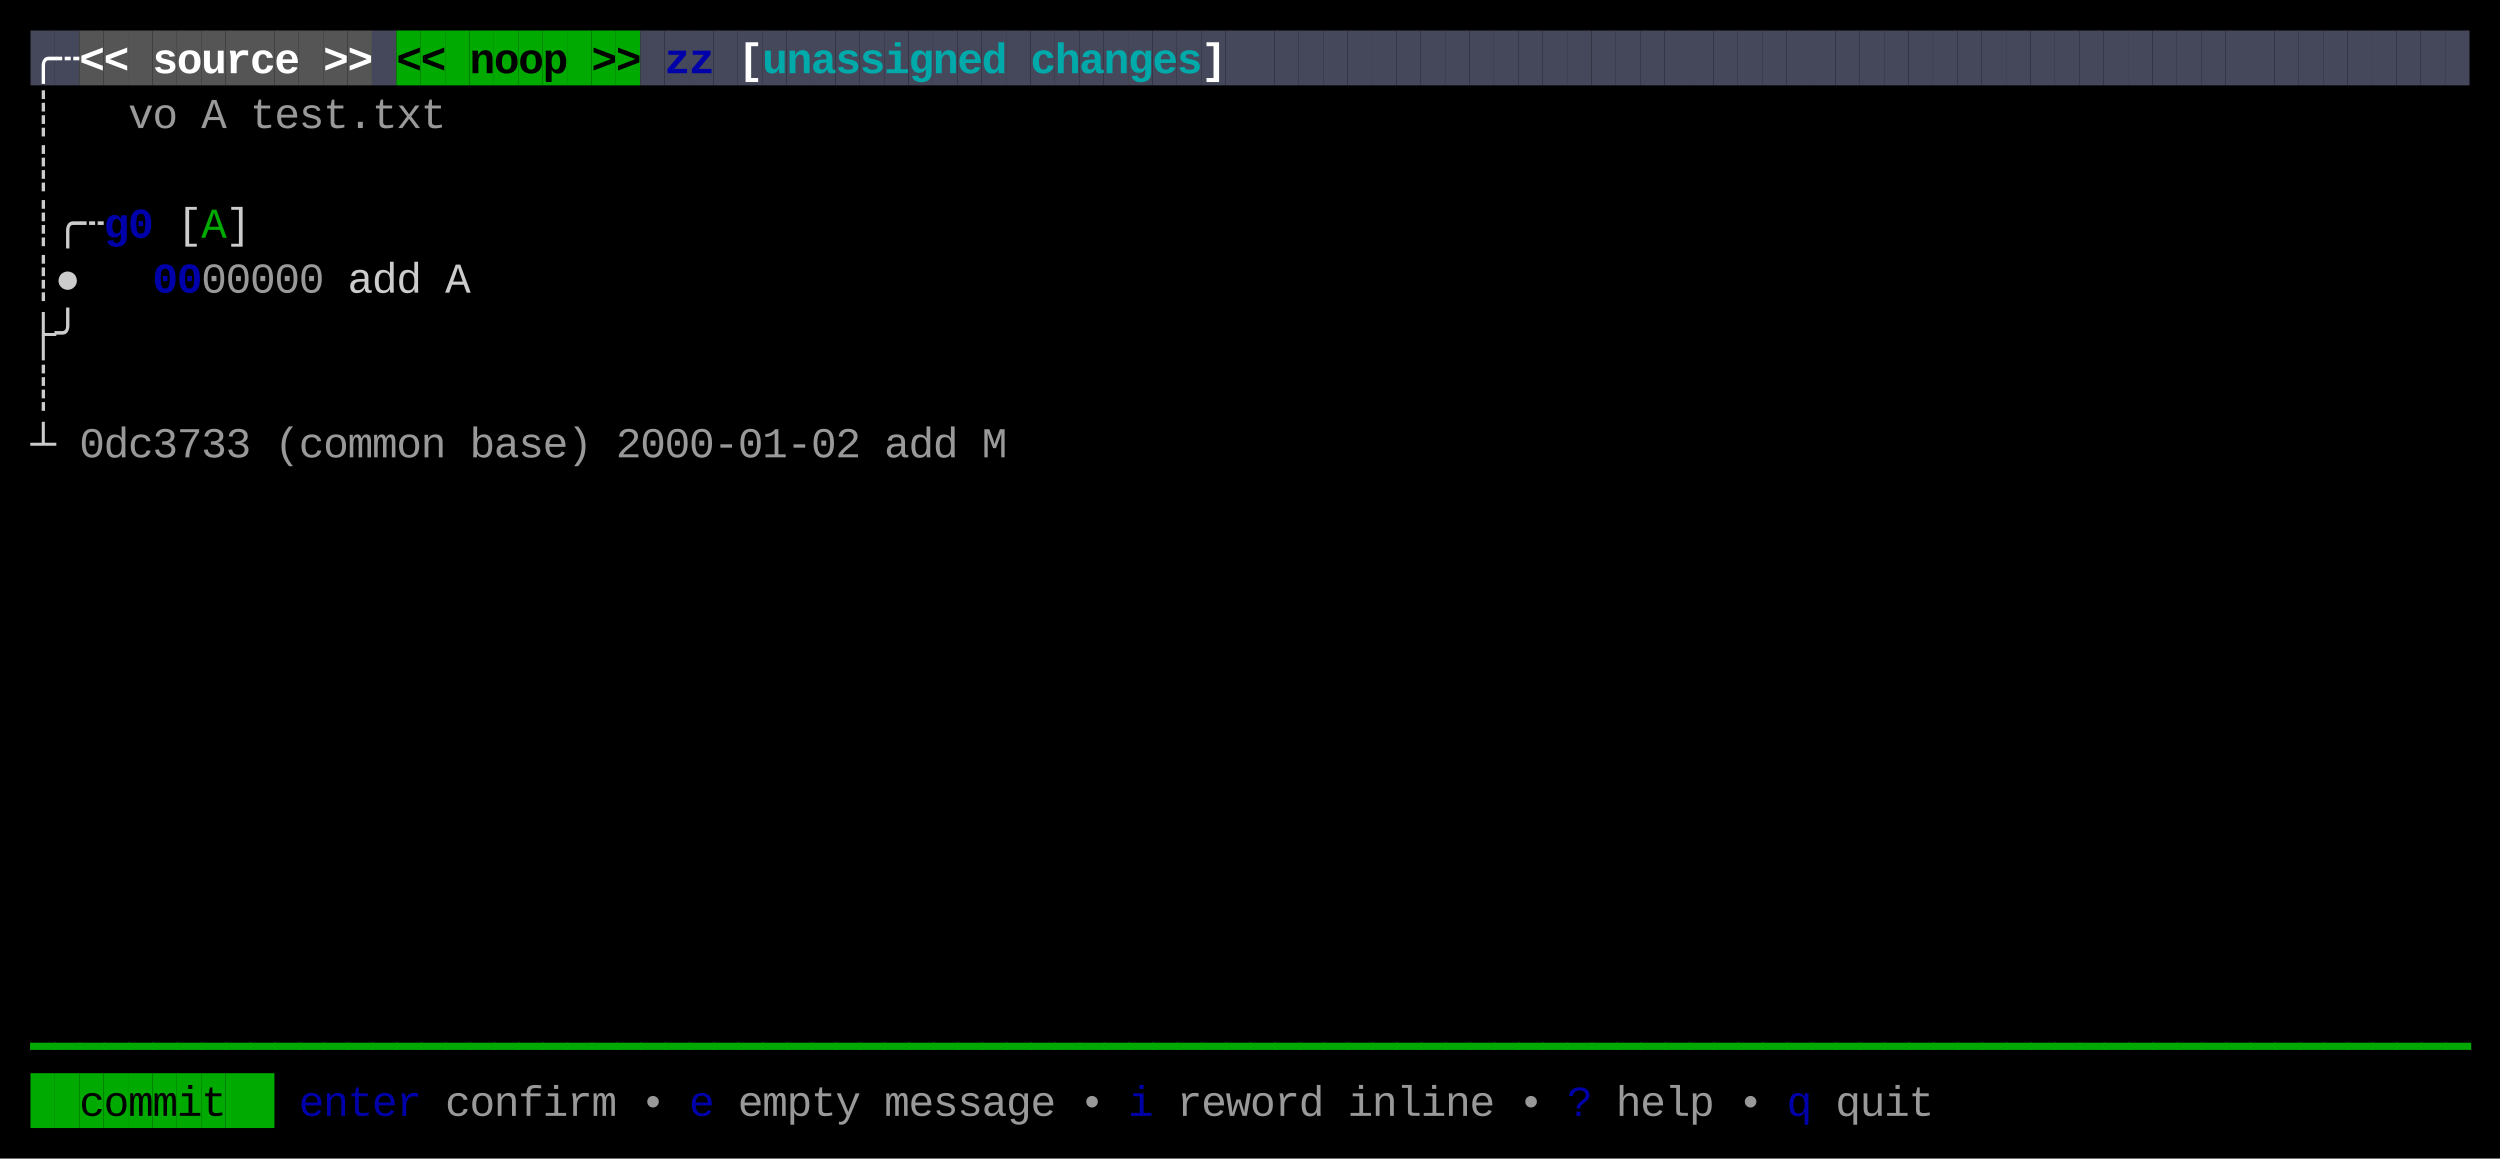
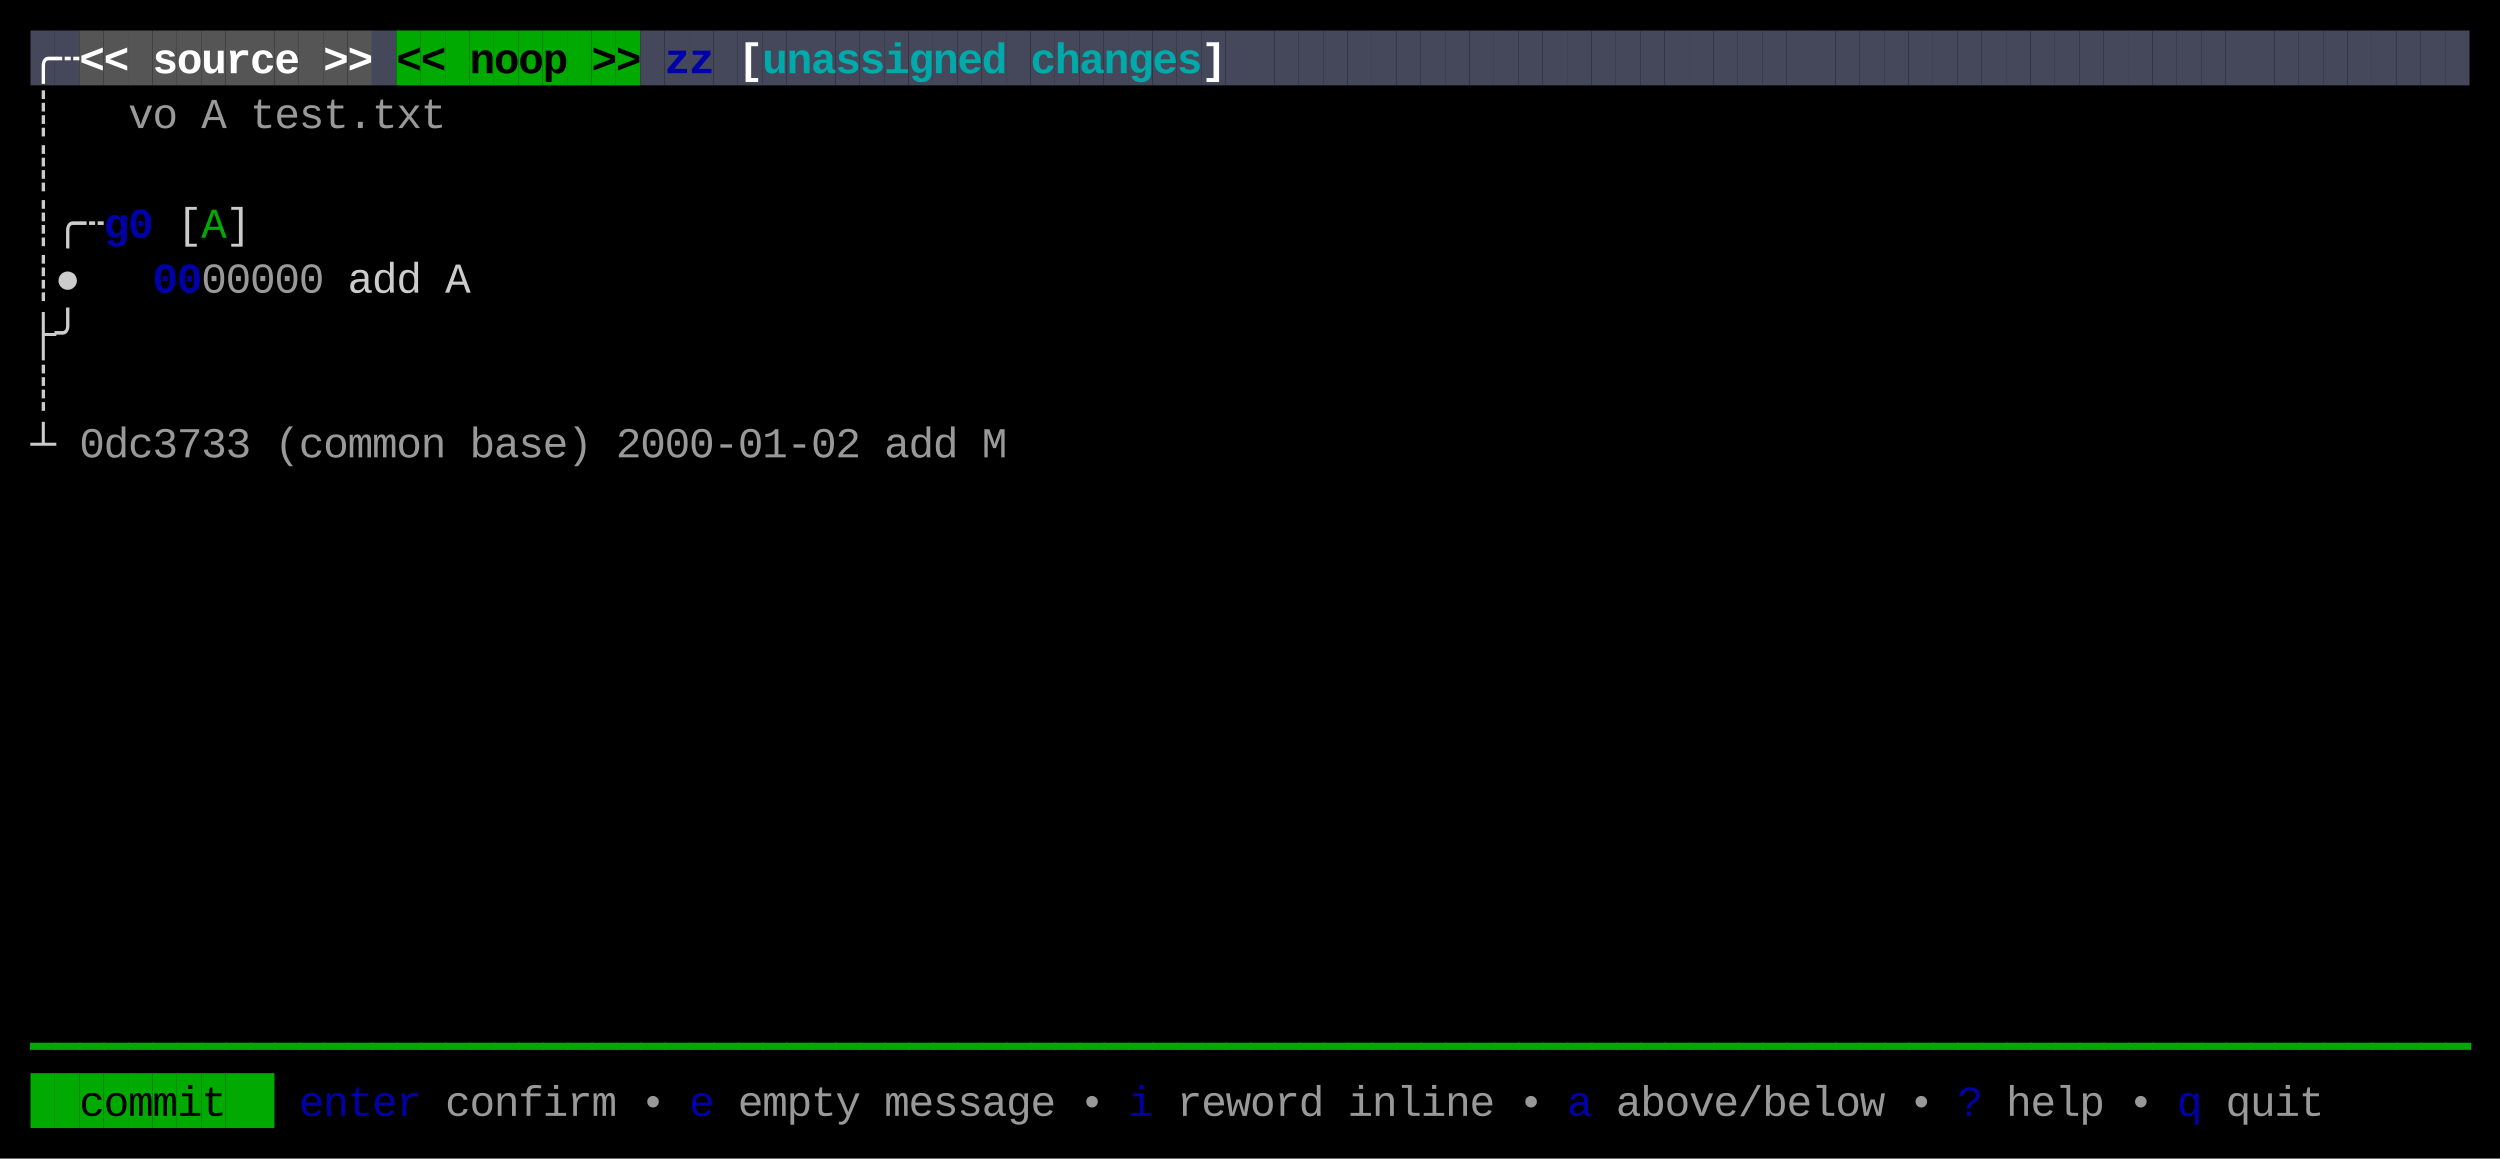
<svg xmlns="http://www.w3.org/2000/svg" width="820" height="380" viewBox="0 0 820 380">
  <rect x="0" y="0" width="820" height="380" fill="#000000" />
  <rect x="10" y="10" width="8" height="18" fill="#45475A" />
  <rect x="18" y="10" width="8" height="18" fill="#45475A" />
  <rect x="26" y="10" width="8" height="18" fill="#555555" />
  <rect x="34" y="10" width="8" height="18" fill="#555555" />
  <rect x="42" y="10" width="8" height="18" fill="#555555" />
  <rect x="50" y="10" width="8" height="18" fill="#555555" />
  <rect x="58" y="10" width="8" height="18" fill="#555555" />
  <rect x="66" y="10" width="8" height="18" fill="#555555" />
  <rect x="74" y="10" width="8" height="18" fill="#555555" />
  <rect x="82" y="10" width="8" height="18" fill="#555555" />
  <rect x="90" y="10" width="8" height="18" fill="#555555" />
  <rect x="98" y="10" width="8" height="18" fill="#555555" />
  <rect x="106" y="10" width="8" height="18" fill="#555555" />
  <rect x="114" y="10" width="8" height="18" fill="#555555" />
  <rect x="122" y="10" width="8" height="18" fill="#45475A" />
  <rect x="130" y="10" width="8" height="18" fill="#00AA00" />
  <rect x="138" y="10" width="8" height="18" fill="#00AA00" />
  <rect x="146" y="10" width="8" height="18" fill="#00AA00" />
  <rect x="154" y="10" width="8" height="18" fill="#00AA00" />
  <rect x="162" y="10" width="8" height="18" fill="#00AA00" />
  <rect x="170" y="10" width="8" height="18" fill="#00AA00" />
  <rect x="178" y="10" width="8" height="18" fill="#00AA00" />
  <rect x="186" y="10" width="8" height="18" fill="#00AA00" />
  <rect x="194" y="10" width="8" height="18" fill="#00AA00" />
  <rect x="202" y="10" width="8" height="18" fill="#00AA00" />
  <rect x="210" y="10" width="8" height="18" fill="#45475A" />
  <rect x="218" y="10" width="8" height="18" fill="#45475A" />
  <rect x="226" y="10" width="8" height="18" fill="#45475A" />
  <rect x="234" y="10" width="8" height="18" fill="#45475A" />
  <rect x="242" y="10" width="8" height="18" fill="#45475A" />
  <rect x="250" y="10" width="8" height="18" fill="#45475A" />
  <rect x="258" y="10" width="8" height="18" fill="#45475A" />
  <rect x="266" y="10" width="8" height="18" fill="#45475A" />
  <rect x="274" y="10" width="8" height="18" fill="#45475A" />
  <rect x="282" y="10" width="8" height="18" fill="#45475A" />
  <rect x="290" y="10" width="8" height="18" fill="#45475A" />
  <rect x="298" y="10" width="8" height="18" fill="#45475A" />
  <rect x="306" y="10" width="8" height="18" fill="#45475A" />
  <rect x="314" y="10" width="8" height="18" fill="#45475A" />
  <rect x="322" y="10" width="8" height="18" fill="#45475A" />
  <rect x="330" y="10" width="8" height="18" fill="#45475A" />
  <rect x="338" y="10" width="8" height="18" fill="#45475A" />
  <rect x="346" y="10" width="8" height="18" fill="#45475A" />
  <rect x="354" y="10" width="8" height="18" fill="#45475A" />
  <rect x="362" y="10" width="8" height="18" fill="#45475A" />
  <rect x="370" y="10" width="8" height="18" fill="#45475A" />
  <rect x="378" y="10" width="8" height="18" fill="#45475A" />
  <rect x="386" y="10" width="8" height="18" fill="#45475A" />
  <rect x="394" y="10" width="8" height="18" fill="#45475A" />
  <rect x="402" y="10" width="8" height="18" fill="#45475A" />
  <rect x="410" y="10" width="8" height="18" fill="#45475A" />
  <rect x="418" y="10" width="8" height="18" fill="#45475A" />
  <rect x="426" y="10" width="8" height="18" fill="#45475A" />
  <rect x="434" y="10" width="8" height="18" fill="#45475A" />
  <rect x="442" y="10" width="8" height="18" fill="#45475A" />
  <rect x="450" y="10" width="8" height="18" fill="#45475A" />
  <rect x="458" y="10" width="8" height="18" fill="#45475A" />
  <rect x="466" y="10" width="8" height="18" fill="#45475A" />
  <rect x="474" y="10" width="8" height="18" fill="#45475A" />
  <rect x="482" y="10" width="8" height="18" fill="#45475A" />
  <rect x="490" y="10" width="8" height="18" fill="#45475A" />
  <rect x="498" y="10" width="8" height="18" fill="#45475A" />
  <rect x="506" y="10" width="8" height="18" fill="#45475A" />
  <rect x="514" y="10" width="8" height="18" fill="#45475A" />
  <rect x="522" y="10" width="8" height="18" fill="#45475A" />
  <rect x="530" y="10" width="8" height="18" fill="#45475A" />
  <rect x="538" y="10" width="8" height="18" fill="#45475A" />
  <rect x="546" y="10" width="8" height="18" fill="#45475A" />
  <rect x="554" y="10" width="8" height="18" fill="#45475A" />
  <rect x="562" y="10" width="8" height="18" fill="#45475A" />
  <rect x="570" y="10" width="8" height="18" fill="#45475A" />
  <rect x="578" y="10" width="8" height="18" fill="#45475A" />
  <rect x="586" y="10" width="8" height="18" fill="#45475A" />
  <rect x="594" y="10" width="8" height="18" fill="#45475A" />
  <rect x="602" y="10" width="8" height="18" fill="#45475A" />
  <rect x="610" y="10" width="8" height="18" fill="#45475A" />
  <rect x="618" y="10" width="8" height="18" fill="#45475A" />
  <rect x="626" y="10" width="8" height="18" fill="#45475A" />
  <rect x="634" y="10" width="8" height="18" fill="#45475A" />
  <rect x="642" y="10" width="8" height="18" fill="#45475A" />
  <rect x="650" y="10" width="8" height="18" fill="#45475A" />
  <rect x="658" y="10" width="8" height="18" fill="#45475A" />
  <rect x="666" y="10" width="8" height="18" fill="#45475A" />
  <rect x="674" y="10" width="8" height="18" fill="#45475A" />
  <rect x="682" y="10" width="8" height="18" fill="#45475A" />
  <rect x="690" y="10" width="8" height="18" fill="#45475A" />
  <rect x="698" y="10" width="8" height="18" fill="#45475A" />
  <rect x="706" y="10" width="8" height="18" fill="#45475A" />
  <rect x="714" y="10" width="8" height="18" fill="#45475A" />
  <rect x="722" y="10" width="8" height="18" fill="#45475A" />
  <rect x="730" y="10" width="8" height="18" fill="#45475A" />
  <rect x="738" y="10" width="8" height="18" fill="#45475A" />
  <rect x="746" y="10" width="8" height="18" fill="#45475A" />
  <rect x="754" y="10" width="8" height="18" fill="#45475A" />
  <rect x="762" y="10" width="8" height="18" fill="#45475A" />
  <rect x="770" y="10" width="8" height="18" fill="#45475A" />
  <rect x="778" y="10" width="8" height="18" fill="#45475A" />
  <rect x="786" y="10" width="8" height="18" fill="#45475A" />
  <rect x="794" y="10" width="8" height="18" fill="#45475A" />
  <rect x="802" y="10" width="8" height="18" fill="#45475A" />
  <rect x="10" y="352" width="8" height="18" fill="#00AA00" />
  <rect x="18" y="352" width="8" height="18" fill="#00AA00" />
  <rect x="26" y="352" width="8" height="18" fill="#00AA00" />
  <rect x="34" y="352" width="8" height="18" fill="#00AA00" />
  <rect x="42" y="352" width="8" height="18" fill="#00AA00" />
  <rect x="50" y="352" width="8" height="18" fill="#00AA00" />
  <rect x="58" y="352" width="8" height="18" fill="#00AA00" />
  <rect x="66" y="352" width="8" height="18" fill="#00AA00" />
  <rect x="74" y="352" width="8" height="18" fill="#00AA00" />
  <rect x="82" y="352" width="8" height="18" fill="#00AA00" />
  <text x="10" y="24" style="fill:#FFFFFF;font-weight:bold;" font-family="Menlo, Monaco, 'Courier New', monospace" font-size="14" xml:space="preserve">╭</text>
  <text x="18" y="24" style="fill:#FFFFFF;font-weight:bold;" font-family="Menlo, Monaco, 'Courier New', monospace" font-size="14" xml:space="preserve">┄</text>
  <text x="26" y="24" style="fill:#FFFFFF;font-weight:bold;" font-family="Menlo, Monaco, 'Courier New', monospace" font-size="14" xml:space="preserve">&lt;</text>
  <text x="34" y="24" style="fill:#FFFFFF;font-weight:bold;" font-family="Menlo, Monaco, 'Courier New', monospace" font-size="14" xml:space="preserve">&lt;</text>
  <text x="50" y="24" style="fill:#FFFFFF;font-weight:bold;" font-family="Menlo, Monaco, 'Courier New', monospace" font-size="14" xml:space="preserve">s</text>
  <text x="58" y="24" style="fill:#FFFFFF;font-weight:bold;" font-family="Menlo, Monaco, 'Courier New', monospace" font-size="14" xml:space="preserve">o</text>
  <text x="66" y="24" style="fill:#FFFFFF;font-weight:bold;" font-family="Menlo, Monaco, 'Courier New', monospace" font-size="14" xml:space="preserve">u</text>
  <text x="74" y="24" style="fill:#FFFFFF;font-weight:bold;" font-family="Menlo, Monaco, 'Courier New', monospace" font-size="14" xml:space="preserve">r</text>
  <text x="82" y="24" style="fill:#FFFFFF;font-weight:bold;" font-family="Menlo, Monaco, 'Courier New', monospace" font-size="14" xml:space="preserve">c</text>
  <text x="90" y="24" style="fill:#FFFFFF;font-weight:bold;" font-family="Menlo, Monaco, 'Courier New', monospace" font-size="14" xml:space="preserve">e</text>
  <text x="106" y="24" style="fill:#FFFFFF;font-weight:bold;" font-family="Menlo, Monaco, 'Courier New', monospace" font-size="14" xml:space="preserve">&gt;</text>
  <text x="114" y="24" style="fill:#FFFFFF;font-weight:bold;" font-family="Menlo, Monaco, 'Courier New', monospace" font-size="14" xml:space="preserve">&gt;</text>
  <text x="130" y="24" style="fill:#000000;font-weight:bold;" font-family="Menlo, Monaco, 'Courier New', monospace" font-size="14" xml:space="preserve">&lt;</text>
  <text x="138" y="24" style="fill:#000000;font-weight:bold;" font-family="Menlo, Monaco, 'Courier New', monospace" font-size="14" xml:space="preserve">&lt;</text>
  <text x="154" y="24" style="fill:#000000;font-weight:bold;" font-family="Menlo, Monaco, 'Courier New', monospace" font-size="14" xml:space="preserve">n</text>
  <text x="162" y="24" style="fill:#000000;font-weight:bold;" font-family="Menlo, Monaco, 'Courier New', monospace" font-size="14" xml:space="preserve">o</text>
  <text x="170" y="24" style="fill:#000000;font-weight:bold;" font-family="Menlo, Monaco, 'Courier New', monospace" font-size="14" xml:space="preserve">o</text>
  <text x="178" y="24" style="fill:#000000;font-weight:bold;" font-family="Menlo, Monaco, 'Courier New', monospace" font-size="14" xml:space="preserve">p</text>
  <text x="194" y="24" style="fill:#000000;font-weight:bold;" font-family="Menlo, Monaco, 'Courier New', monospace" font-size="14" xml:space="preserve">&gt;</text>
  <text x="202" y="24" style="fill:#000000;font-weight:bold;" font-family="Menlo, Monaco, 'Courier New', monospace" font-size="14" xml:space="preserve">&gt;</text>
  <text x="218" y="24" style="fill:#0000AA;font-weight:bold;" font-family="Menlo, Monaco, 'Courier New', monospace" font-size="14" xml:space="preserve">z</text>
  <text x="226" y="24" style="fill:#0000AA;font-weight:bold;" font-family="Menlo, Monaco, 'Courier New', monospace" font-size="14" xml:space="preserve">z</text>
  <text x="242" y="24" style="fill:#FFFFFF;font-weight:bold;" font-family="Menlo, Monaco, 'Courier New', monospace" font-size="14" xml:space="preserve">[</text>
  <text x="250" y="24" style="fill:#00AAAA;font-weight:bold;" font-family="Menlo, Monaco, 'Courier New', monospace" font-size="14" xml:space="preserve">u</text>
  <text x="258" y="24" style="fill:#00AAAA;font-weight:bold;" font-family="Menlo, Monaco, 'Courier New', monospace" font-size="14" xml:space="preserve">n</text>
  <text x="266" y="24" style="fill:#00AAAA;font-weight:bold;" font-family="Menlo, Monaco, 'Courier New', monospace" font-size="14" xml:space="preserve">a</text>
  <text x="274" y="24" style="fill:#00AAAA;font-weight:bold;" font-family="Menlo, Monaco, 'Courier New', monospace" font-size="14" xml:space="preserve">s</text>
  <text x="282" y="24" style="fill:#00AAAA;font-weight:bold;" font-family="Menlo, Monaco, 'Courier New', monospace" font-size="14" xml:space="preserve">s</text>
  <text x="290" y="24" style="fill:#00AAAA;font-weight:bold;" font-family="Menlo, Monaco, 'Courier New', monospace" font-size="14" xml:space="preserve">i</text>
  <text x="298" y="24" style="fill:#00AAAA;font-weight:bold;" font-family="Menlo, Monaco, 'Courier New', monospace" font-size="14" xml:space="preserve">g</text>
  <text x="306" y="24" style="fill:#00AAAA;font-weight:bold;" font-family="Menlo, Monaco, 'Courier New', monospace" font-size="14" xml:space="preserve">n</text>
  <text x="314" y="24" style="fill:#00AAAA;font-weight:bold;" font-family="Menlo, Monaco, 'Courier New', monospace" font-size="14" xml:space="preserve">e</text>
  <text x="322" y="24" style="fill:#00AAAA;font-weight:bold;" font-family="Menlo, Monaco, 'Courier New', monospace" font-size="14" xml:space="preserve">d</text>
  <text x="338" y="24" style="fill:#00AAAA;font-weight:bold;" font-family="Menlo, Monaco, 'Courier New', monospace" font-size="14" xml:space="preserve">c</text>
  <text x="346" y="24" style="fill:#00AAAA;font-weight:bold;" font-family="Menlo, Monaco, 'Courier New', monospace" font-size="14" xml:space="preserve">h</text>
  <text x="354" y="24" style="fill:#00AAAA;font-weight:bold;" font-family="Menlo, Monaco, 'Courier New', monospace" font-size="14" xml:space="preserve">a</text>
  <text x="362" y="24" style="fill:#00AAAA;font-weight:bold;" font-family="Menlo, Monaco, 'Courier New', monospace" font-size="14" xml:space="preserve">n</text>
  <text x="370" y="24" style="fill:#00AAAA;font-weight:bold;" font-family="Menlo, Monaco, 'Courier New', monospace" font-size="14" xml:space="preserve">g</text>
  <text x="378" y="24" style="fill:#00AAAA;font-weight:bold;" font-family="Menlo, Monaco, 'Courier New', monospace" font-size="14" xml:space="preserve">e</text>
  <text x="386" y="24" style="fill:#00AAAA;font-weight:bold;" font-family="Menlo, Monaco, 'Courier New', monospace" font-size="14" xml:space="preserve">s</text>
  <text x="394" y="24" style="fill:#FFFFFF;font-weight:bold;" font-family="Menlo, Monaco, 'Courier New', monospace" font-size="14" xml:space="preserve">]</text>
  <text x="10" y="42" style="fill:#CCCCCC;" font-family="Menlo, Monaco, 'Courier New', monospace" font-size="14" xml:space="preserve">┊</text>
  <text x="42" y="42" style="fill:#CCCCCC;opacity:0.75;" font-family="Menlo, Monaco, 'Courier New', monospace" font-size="14" xml:space="preserve">v</text>
  <text x="50" y="42" style="fill:#CCCCCC;opacity:0.75;" font-family="Menlo, Monaco, 'Courier New', monospace" font-size="14" xml:space="preserve">o</text>
  <text x="66" y="42" style="fill:#CCCCCC;opacity:0.75;" font-family="Menlo, Monaco, 'Courier New', monospace" font-size="14" xml:space="preserve">A</text>
  <text x="82" y="42" style="fill:#CCCCCC;opacity:0.75;" font-family="Menlo, Monaco, 'Courier New', monospace" font-size="14" xml:space="preserve">t</text>
  <text x="90" y="42" style="fill:#CCCCCC;opacity:0.75;" font-family="Menlo, Monaco, 'Courier New', monospace" font-size="14" xml:space="preserve">e</text>
  <text x="98" y="42" style="fill:#CCCCCC;opacity:0.75;" font-family="Menlo, Monaco, 'Courier New', monospace" font-size="14" xml:space="preserve">s</text>
  <text x="106" y="42" style="fill:#CCCCCC;opacity:0.75;" font-family="Menlo, Monaco, 'Courier New', monospace" font-size="14" xml:space="preserve">t</text>
  <text x="114" y="42" style="fill:#CCCCCC;opacity:0.75;" font-family="Menlo, Monaco, 'Courier New', monospace" font-size="14" xml:space="preserve">.</text>
  <text x="122" y="42" style="fill:#CCCCCC;opacity:0.75;" font-family="Menlo, Monaco, 'Courier New', monospace" font-size="14" xml:space="preserve">t</text>
  <text x="130" y="42" style="fill:#CCCCCC;opacity:0.75;" font-family="Menlo, Monaco, 'Courier New', monospace" font-size="14" xml:space="preserve">x</text>
  <text x="138" y="42" style="fill:#CCCCCC;opacity:0.75;" font-family="Menlo, Monaco, 'Courier New', monospace" font-size="14" xml:space="preserve">t</text>
  <text x="10" y="60" style="fill:#CCCCCC;" font-family="Menlo, Monaco, 'Courier New', monospace" font-size="14" xml:space="preserve">┊</text>
  <text x="10" y="78" style="fill:#CCCCCC;" font-family="Menlo, Monaco, 'Courier New', monospace" font-size="14" xml:space="preserve">┊</text>
  <text x="18" y="78" style="fill:#CCCCCC;" font-family="Menlo, Monaco, 'Courier New', monospace" font-size="14" xml:space="preserve">╭</text>
  <text x="26" y="78" style="fill:#CCCCCC;" font-family="Menlo, Monaco, 'Courier New', monospace" font-size="14" xml:space="preserve">┄</text>
  <text x="34" y="78" style="fill:#0000AA;font-weight:bold;" font-family="Menlo, Monaco, 'Courier New', monospace" font-size="14" xml:space="preserve">g</text>
  <text x="42" y="78" style="fill:#0000AA;font-weight:bold;" font-family="Menlo, Monaco, 'Courier New', monospace" font-size="14" xml:space="preserve">0</text>
  <text x="58" y="78" style="fill:#CCCCCC;" font-family="Menlo, Monaco, 'Courier New', monospace" font-size="14" xml:space="preserve">[</text>
  <text x="66" y="78" style="fill:#00AA00;" font-family="Menlo, Monaco, 'Courier New', monospace" font-size="14" xml:space="preserve">A</text>
  <text x="74" y="78" style="fill:#CCCCCC;" font-family="Menlo, Monaco, 'Courier New', monospace" font-size="14" xml:space="preserve">]</text>
  <text x="10" y="96" style="fill:#CCCCCC;" font-family="Menlo, Monaco, 'Courier New', monospace" font-size="14" xml:space="preserve">┊</text>
  <text x="18" y="96" style="fill:#CCCCCC;" font-family="Menlo, Monaco, 'Courier New', monospace" font-size="14" xml:space="preserve">●</text>
  <text x="50" y="96" style="fill:#0000AA;font-weight:bold;" font-family="Menlo, Monaco, 'Courier New', monospace" font-size="14" xml:space="preserve">0</text>
  <text x="58" y="96" style="fill:#0000AA;font-weight:bold;" font-family="Menlo, Monaco, 'Courier New', monospace" font-size="14" xml:space="preserve">0</text>
  <text x="66" y="96" style="fill:#CCCCCC;opacity:0.75;" font-family="Menlo, Monaco, 'Courier New', monospace" font-size="14" xml:space="preserve">0</text>
  <text x="74" y="96" style="fill:#CCCCCC;opacity:0.75;" font-family="Menlo, Monaco, 'Courier New', monospace" font-size="14" xml:space="preserve">0</text>
  <text x="82" y="96" style="fill:#CCCCCC;opacity:0.75;" font-family="Menlo, Monaco, 'Courier New', monospace" font-size="14" xml:space="preserve">0</text>
  <text x="90" y="96" style="fill:#CCCCCC;opacity:0.75;" font-family="Menlo, Monaco, 'Courier New', monospace" font-size="14" xml:space="preserve">0</text>
  <text x="98" y="96" style="fill:#CCCCCC;opacity:0.75;" font-family="Menlo, Monaco, 'Courier New', monospace" font-size="14" xml:space="preserve">0</text>
  <text x="114" y="96" style="fill:#CCCCCC;" font-family="Menlo, Monaco, 'Courier New', monospace" font-size="14" xml:space="preserve">a</text>
  <text x="122" y="96" style="fill:#CCCCCC;" font-family="Menlo, Monaco, 'Courier New', monospace" font-size="14" xml:space="preserve">d</text>
  <text x="130" y="96" style="fill:#CCCCCC;" font-family="Menlo, Monaco, 'Courier New', monospace" font-size="14" xml:space="preserve">d</text>
  <text x="146" y="96" style="fill:#CCCCCC;" font-family="Menlo, Monaco, 'Courier New', monospace" font-size="14" xml:space="preserve">A</text>
  <text x="10" y="114" style="fill:#CCCCCC;" font-family="Menlo, Monaco, 'Courier New', monospace" font-size="14" xml:space="preserve">├</text>
  <text x="18" y="114" style="fill:#CCCCCC;" font-family="Menlo, Monaco, 'Courier New', monospace" font-size="14" xml:space="preserve">╯</text>
  <text x="10" y="132" style="fill:#CCCCCC;" font-family="Menlo, Monaco, 'Courier New', monospace" font-size="14" xml:space="preserve">┊</text>
  <text x="10" y="150" style="fill:#CCCCCC;" font-family="Menlo, Monaco, 'Courier New', monospace" font-size="14" xml:space="preserve">┴</text>
  <text x="26" y="150" style="fill:#CCCCCC;opacity:0.75;" font-family="Menlo, Monaco, 'Courier New', monospace" font-size="14" xml:space="preserve">0</text>
  <text x="34" y="150" style="fill:#CCCCCC;opacity:0.75;" font-family="Menlo, Monaco, 'Courier New', monospace" font-size="14" xml:space="preserve">d</text>
  <text x="42" y="150" style="fill:#CCCCCC;opacity:0.75;" font-family="Menlo, Monaco, 'Courier New', monospace" font-size="14" xml:space="preserve">c</text>
  <text x="50" y="150" style="fill:#CCCCCC;opacity:0.75;" font-family="Menlo, Monaco, 'Courier New', monospace" font-size="14" xml:space="preserve">3</text>
  <text x="58" y="150" style="fill:#CCCCCC;opacity:0.75;" font-family="Menlo, Monaco, 'Courier New', monospace" font-size="14" xml:space="preserve">7</text>
  <text x="66" y="150" style="fill:#CCCCCC;opacity:0.75;" font-family="Menlo, Monaco, 'Courier New', monospace" font-size="14" xml:space="preserve">3</text>
  <text x="74" y="150" style="fill:#CCCCCC;opacity:0.75;" font-family="Menlo, Monaco, 'Courier New', monospace" font-size="14" xml:space="preserve">3</text>
  <text x="90" y="150" style="fill:#CCCCCC;opacity:0.75;" font-family="Menlo, Monaco, 'Courier New', monospace" font-size="14" xml:space="preserve">(</text>
  <text x="98" y="150" style="fill:#CCCCCC;opacity:0.75;" font-family="Menlo, Monaco, 'Courier New', monospace" font-size="14" xml:space="preserve">c</text>
  <text x="106" y="150" style="fill:#CCCCCC;opacity:0.75;" font-family="Menlo, Monaco, 'Courier New', monospace" font-size="14" xml:space="preserve">o</text>
  <text x="114" y="150" style="fill:#CCCCCC;opacity:0.75;" font-family="Menlo, Monaco, 'Courier New', monospace" font-size="14" xml:space="preserve">m</text>
  <text x="122" y="150" style="fill:#CCCCCC;opacity:0.75;" font-family="Menlo, Monaco, 'Courier New', monospace" font-size="14" xml:space="preserve">m</text>
  <text x="130" y="150" style="fill:#CCCCCC;opacity:0.75;" font-family="Menlo, Monaco, 'Courier New', monospace" font-size="14" xml:space="preserve">o</text>
  <text x="138" y="150" style="fill:#CCCCCC;opacity:0.75;" font-family="Menlo, Monaco, 'Courier New', monospace" font-size="14" xml:space="preserve">n</text>
  <text x="154" y="150" style="fill:#CCCCCC;opacity:0.75;" font-family="Menlo, Monaco, 'Courier New', monospace" font-size="14" xml:space="preserve">b</text>
  <text x="162" y="150" style="fill:#CCCCCC;opacity:0.75;" font-family="Menlo, Monaco, 'Courier New', monospace" font-size="14" xml:space="preserve">a</text>
  <text x="170" y="150" style="fill:#CCCCCC;opacity:0.75;" font-family="Menlo, Monaco, 'Courier New', monospace" font-size="14" xml:space="preserve">s</text>
  <text x="178" y="150" style="fill:#CCCCCC;opacity:0.75;" font-family="Menlo, Monaco, 'Courier New', monospace" font-size="14" xml:space="preserve">e</text>
  <text x="186" y="150" style="fill:#CCCCCC;opacity:0.75;" font-family="Menlo, Monaco, 'Courier New', monospace" font-size="14" xml:space="preserve">)</text>
  <text x="202" y="150" style="fill:#CCCCCC;opacity:0.75;" font-family="Menlo, Monaco, 'Courier New', monospace" font-size="14" xml:space="preserve">2</text>
  <text x="210" y="150" style="fill:#CCCCCC;opacity:0.75;" font-family="Menlo, Monaco, 'Courier New', monospace" font-size="14" xml:space="preserve">0</text>
  <text x="218" y="150" style="fill:#CCCCCC;opacity:0.75;" font-family="Menlo, Monaco, 'Courier New', monospace" font-size="14" xml:space="preserve">0</text>
  <text x="226" y="150" style="fill:#CCCCCC;opacity:0.75;" font-family="Menlo, Monaco, 'Courier New', monospace" font-size="14" xml:space="preserve">0</text>
  <text x="234" y="150" style="fill:#CCCCCC;opacity:0.75;" font-family="Menlo, Monaco, 'Courier New', monospace" font-size="14" xml:space="preserve">-</text>
  <text x="242" y="150" style="fill:#CCCCCC;opacity:0.75;" font-family="Menlo, Monaco, 'Courier New', monospace" font-size="14" xml:space="preserve">0</text>
  <text x="250" y="150" style="fill:#CCCCCC;opacity:0.75;" font-family="Menlo, Monaco, 'Courier New', monospace" font-size="14" xml:space="preserve">1</text>
  <text x="258" y="150" style="fill:#CCCCCC;opacity:0.75;" font-family="Menlo, Monaco, 'Courier New', monospace" font-size="14" xml:space="preserve">-</text>
  <text x="266" y="150" style="fill:#CCCCCC;opacity:0.75;" font-family="Menlo, Monaco, 'Courier New', monospace" font-size="14" xml:space="preserve">0</text>
  <text x="274" y="150" style="fill:#CCCCCC;opacity:0.75;" font-family="Menlo, Monaco, 'Courier New', monospace" font-size="14" xml:space="preserve">2</text>
  <text x="290" y="150" style="fill:#CCCCCC;opacity:0.75;" font-family="Menlo, Monaco, 'Courier New', monospace" font-size="14" xml:space="preserve">a</text>
  <text x="298" y="150" style="fill:#CCCCCC;opacity:0.75;" font-family="Menlo, Monaco, 'Courier New', monospace" font-size="14" xml:space="preserve">d</text>
  <text x="306" y="150" style="fill:#CCCCCC;opacity:0.75;" font-family="Menlo, Monaco, 'Courier New', monospace" font-size="14" xml:space="preserve">d</text>
  <text x="322" y="150" style="fill:#CCCCCC;opacity:0.75;" font-family="Menlo, Monaco, 'Courier New', monospace" font-size="14" xml:space="preserve">M</text>
  <text x="10" y="348" style="fill:#00AA00;" font-family="Menlo, Monaco, 'Courier New', monospace" font-size="14" xml:space="preserve">━</text>
  <text x="18" y="348" style="fill:#00AA00;" font-family="Menlo, Monaco, 'Courier New', monospace" font-size="14" xml:space="preserve">━</text>
  <text x="26" y="348" style="fill:#00AA00;" font-family="Menlo, Monaco, 'Courier New', monospace" font-size="14" xml:space="preserve">━</text>
  <text x="34" y="348" style="fill:#00AA00;" font-family="Menlo, Monaco, 'Courier New', monospace" font-size="14" xml:space="preserve">━</text>
  <text x="42" y="348" style="fill:#00AA00;" font-family="Menlo, Monaco, 'Courier New', monospace" font-size="14" xml:space="preserve">━</text>
  <text x="50" y="348" style="fill:#00AA00;" font-family="Menlo, Monaco, 'Courier New', monospace" font-size="14" xml:space="preserve">━</text>
  <text x="58" y="348" style="fill:#00AA00;" font-family="Menlo, Monaco, 'Courier New', monospace" font-size="14" xml:space="preserve">━</text>
  <text x="66" y="348" style="fill:#00AA00;" font-family="Menlo, Monaco, 'Courier New', monospace" font-size="14" xml:space="preserve">━</text>
  <text x="74" y="348" style="fill:#00AA00;" font-family="Menlo, Monaco, 'Courier New', monospace" font-size="14" xml:space="preserve">━</text>
  <text x="82" y="348" style="fill:#00AA00;" font-family="Menlo, Monaco, 'Courier New', monospace" font-size="14" xml:space="preserve">━</text>
  <text x="90" y="348" style="fill:#00AA00;" font-family="Menlo, Monaco, 'Courier New', monospace" font-size="14" xml:space="preserve">━</text>
  <text x="98" y="348" style="fill:#00AA00;" font-family="Menlo, Monaco, 'Courier New', monospace" font-size="14" xml:space="preserve">━</text>
  <text x="106" y="348" style="fill:#00AA00;" font-family="Menlo, Monaco, 'Courier New', monospace" font-size="14" xml:space="preserve">━</text>
  <text x="114" y="348" style="fill:#00AA00;" font-family="Menlo, Monaco, 'Courier New', monospace" font-size="14" xml:space="preserve">━</text>
  <text x="122" y="348" style="fill:#00AA00;" font-family="Menlo, Monaco, 'Courier New', monospace" font-size="14" xml:space="preserve">━</text>
  <text x="130" y="348" style="fill:#00AA00;" font-family="Menlo, Monaco, 'Courier New', monospace" font-size="14" xml:space="preserve">━</text>
  <text x="138" y="348" style="fill:#00AA00;" font-family="Menlo, Monaco, 'Courier New', monospace" font-size="14" xml:space="preserve">━</text>
  <text x="146" y="348" style="fill:#00AA00;" font-family="Menlo, Monaco, 'Courier New', monospace" font-size="14" xml:space="preserve">━</text>
  <text x="154" y="348" style="fill:#00AA00;" font-family="Menlo, Monaco, 'Courier New', monospace" font-size="14" xml:space="preserve">━</text>
  <text x="162" y="348" style="fill:#00AA00;" font-family="Menlo, Monaco, 'Courier New', monospace" font-size="14" xml:space="preserve">━</text>
  <text x="170" y="348" style="fill:#00AA00;" font-family="Menlo, Monaco, 'Courier New', monospace" font-size="14" xml:space="preserve">━</text>
  <text x="178" y="348" style="fill:#00AA00;" font-family="Menlo, Monaco, 'Courier New', monospace" font-size="14" xml:space="preserve">━</text>
  <text x="186" y="348" style="fill:#00AA00;" font-family="Menlo, Monaco, 'Courier New', monospace" font-size="14" xml:space="preserve">━</text>
  <text x="194" y="348" style="fill:#00AA00;" font-family="Menlo, Monaco, 'Courier New', monospace" font-size="14" xml:space="preserve">━</text>
  <text x="202" y="348" style="fill:#00AA00;" font-family="Menlo, Monaco, 'Courier New', monospace" font-size="14" xml:space="preserve">━</text>
  <text x="210" y="348" style="fill:#00AA00;" font-family="Menlo, Monaco, 'Courier New', monospace" font-size="14" xml:space="preserve">━</text>
  <text x="218" y="348" style="fill:#00AA00;" font-family="Menlo, Monaco, 'Courier New', monospace" font-size="14" xml:space="preserve">━</text>
  <text x="226" y="348" style="fill:#00AA00;" font-family="Menlo, Monaco, 'Courier New', monospace" font-size="14" xml:space="preserve">━</text>
  <text x="234" y="348" style="fill:#00AA00;" font-family="Menlo, Monaco, 'Courier New', monospace" font-size="14" xml:space="preserve">━</text>
  <text x="242" y="348" style="fill:#00AA00;" font-family="Menlo, Monaco, 'Courier New', monospace" font-size="14" xml:space="preserve">━</text>
  <text x="250" y="348" style="fill:#00AA00;" font-family="Menlo, Monaco, 'Courier New', monospace" font-size="14" xml:space="preserve">━</text>
  <text x="258" y="348" style="fill:#00AA00;" font-family="Menlo, Monaco, 'Courier New', monospace" font-size="14" xml:space="preserve">━</text>
  <text x="266" y="348" style="fill:#00AA00;" font-family="Menlo, Monaco, 'Courier New', monospace" font-size="14" xml:space="preserve">━</text>
  <text x="274" y="348" style="fill:#00AA00;" font-family="Menlo, Monaco, 'Courier New', monospace" font-size="14" xml:space="preserve">━</text>
  <text x="282" y="348" style="fill:#00AA00;" font-family="Menlo, Monaco, 'Courier New', monospace" font-size="14" xml:space="preserve">━</text>
  <text x="290" y="348" style="fill:#00AA00;" font-family="Menlo, Monaco, 'Courier New', monospace" font-size="14" xml:space="preserve">━</text>
  <text x="298" y="348" style="fill:#00AA00;" font-family="Menlo, Monaco, 'Courier New', monospace" font-size="14" xml:space="preserve">━</text>
  <text x="306" y="348" style="fill:#00AA00;" font-family="Menlo, Monaco, 'Courier New', monospace" font-size="14" xml:space="preserve">━</text>
  <text x="314" y="348" style="fill:#00AA00;" font-family="Menlo, Monaco, 'Courier New', monospace" font-size="14" xml:space="preserve">━</text>
  <text x="322" y="348" style="fill:#00AA00;" font-family="Menlo, Monaco, 'Courier New', monospace" font-size="14" xml:space="preserve">━</text>
  <text x="330" y="348" style="fill:#00AA00;" font-family="Menlo, Monaco, 'Courier New', monospace" font-size="14" xml:space="preserve">━</text>
  <text x="338" y="348" style="fill:#00AA00;" font-family="Menlo, Monaco, 'Courier New', monospace" font-size="14" xml:space="preserve">━</text>
  <text x="346" y="348" style="fill:#00AA00;" font-family="Menlo, Monaco, 'Courier New', monospace" font-size="14" xml:space="preserve">━</text>
  <text x="354" y="348" style="fill:#00AA00;" font-family="Menlo, Monaco, 'Courier New', monospace" font-size="14" xml:space="preserve">━</text>
  <text x="362" y="348" style="fill:#00AA00;" font-family="Menlo, Monaco, 'Courier New', monospace" font-size="14" xml:space="preserve">━</text>
  <text x="370" y="348" style="fill:#00AA00;" font-family="Menlo, Monaco, 'Courier New', monospace" font-size="14" xml:space="preserve">━</text>
  <text x="378" y="348" style="fill:#00AA00;" font-family="Menlo, Monaco, 'Courier New', monospace" font-size="14" xml:space="preserve">━</text>
  <text x="386" y="348" style="fill:#00AA00;" font-family="Menlo, Monaco, 'Courier New', monospace" font-size="14" xml:space="preserve">━</text>
  <text x="394" y="348" style="fill:#00AA00;" font-family="Menlo, Monaco, 'Courier New', monospace" font-size="14" xml:space="preserve">━</text>
  <text x="402" y="348" style="fill:#00AA00;" font-family="Menlo, Monaco, 'Courier New', monospace" font-size="14" xml:space="preserve">━</text>
  <text x="410" y="348" style="fill:#00AA00;" font-family="Menlo, Monaco, 'Courier New', monospace" font-size="14" xml:space="preserve">━</text>
  <text x="418" y="348" style="fill:#00AA00;" font-family="Menlo, Monaco, 'Courier New', monospace" font-size="14" xml:space="preserve">━</text>
  <text x="426" y="348" style="fill:#00AA00;" font-family="Menlo, Monaco, 'Courier New', monospace" font-size="14" xml:space="preserve">━</text>
  <text x="434" y="348" style="fill:#00AA00;" font-family="Menlo, Monaco, 'Courier New', monospace" font-size="14" xml:space="preserve">━</text>
  <text x="442" y="348" style="fill:#00AA00;" font-family="Menlo, Monaco, 'Courier New', monospace" font-size="14" xml:space="preserve">━</text>
  <text x="450" y="348" style="fill:#00AA00;" font-family="Menlo, Monaco, 'Courier New', monospace" font-size="14" xml:space="preserve">━</text>
  <text x="458" y="348" style="fill:#00AA00;" font-family="Menlo, Monaco, 'Courier New', monospace" font-size="14" xml:space="preserve">━</text>
  <text x="466" y="348" style="fill:#00AA00;" font-family="Menlo, Monaco, 'Courier New', monospace" font-size="14" xml:space="preserve">━</text>
  <text x="474" y="348" style="fill:#00AA00;" font-family="Menlo, Monaco, 'Courier New', monospace" font-size="14" xml:space="preserve">━</text>
  <text x="482" y="348" style="fill:#00AA00;" font-family="Menlo, Monaco, 'Courier New', monospace" font-size="14" xml:space="preserve">━</text>
  <text x="490" y="348" style="fill:#00AA00;" font-family="Menlo, Monaco, 'Courier New', monospace" font-size="14" xml:space="preserve">━</text>
  <text x="498" y="348" style="fill:#00AA00;" font-family="Menlo, Monaco, 'Courier New', monospace" font-size="14" xml:space="preserve">━</text>
  <text x="506" y="348" style="fill:#00AA00;" font-family="Menlo, Monaco, 'Courier New', monospace" font-size="14" xml:space="preserve">━</text>
  <text x="514" y="348" style="fill:#00AA00;" font-family="Menlo, Monaco, 'Courier New', monospace" font-size="14" xml:space="preserve">━</text>
  <text x="522" y="348" style="fill:#00AA00;" font-family="Menlo, Monaco, 'Courier New', monospace" font-size="14" xml:space="preserve">━</text>
  <text x="530" y="348" style="fill:#00AA00;" font-family="Menlo, Monaco, 'Courier New', monospace" font-size="14" xml:space="preserve">━</text>
  <text x="538" y="348" style="fill:#00AA00;" font-family="Menlo, Monaco, 'Courier New', monospace" font-size="14" xml:space="preserve">━</text>
  <text x="546" y="348" style="fill:#00AA00;" font-family="Menlo, Monaco, 'Courier New', monospace" font-size="14" xml:space="preserve">━</text>
  <text x="554" y="348" style="fill:#00AA00;" font-family="Menlo, Monaco, 'Courier New', monospace" font-size="14" xml:space="preserve">━</text>
  <text x="562" y="348" style="fill:#00AA00;" font-family="Menlo, Monaco, 'Courier New', monospace" font-size="14" xml:space="preserve">━</text>
  <text x="570" y="348" style="fill:#00AA00;" font-family="Menlo, Monaco, 'Courier New', monospace" font-size="14" xml:space="preserve">━</text>
  <text x="578" y="348" style="fill:#00AA00;" font-family="Menlo, Monaco, 'Courier New', monospace" font-size="14" xml:space="preserve">━</text>
  <text x="586" y="348" style="fill:#00AA00;" font-family="Menlo, Monaco, 'Courier New', monospace" font-size="14" xml:space="preserve">━</text>
  <text x="594" y="348" style="fill:#00AA00;" font-family="Menlo, Monaco, 'Courier New', monospace" font-size="14" xml:space="preserve">━</text>
  <text x="602" y="348" style="fill:#00AA00;" font-family="Menlo, Monaco, 'Courier New', monospace" font-size="14" xml:space="preserve">━</text>
  <text x="610" y="348" style="fill:#00AA00;" font-family="Menlo, Monaco, 'Courier New', monospace" font-size="14" xml:space="preserve">━</text>
  <text x="618" y="348" style="fill:#00AA00;" font-family="Menlo, Monaco, 'Courier New', monospace" font-size="14" xml:space="preserve">━</text>
  <text x="626" y="348" style="fill:#00AA00;" font-family="Menlo, Monaco, 'Courier New', monospace" font-size="14" xml:space="preserve">━</text>
  <text x="634" y="348" style="fill:#00AA00;" font-family="Menlo, Monaco, 'Courier New', monospace" font-size="14" xml:space="preserve">━</text>
  <text x="642" y="348" style="fill:#00AA00;" font-family="Menlo, Monaco, 'Courier New', monospace" font-size="14" xml:space="preserve">━</text>
  <text x="650" y="348" style="fill:#00AA00;" font-family="Menlo, Monaco, 'Courier New', monospace" font-size="14" xml:space="preserve">━</text>
  <text x="658" y="348" style="fill:#00AA00;" font-family="Menlo, Monaco, 'Courier New', monospace" font-size="14" xml:space="preserve">━</text>
  <text x="666" y="348" style="fill:#00AA00;" font-family="Menlo, Monaco, 'Courier New', monospace" font-size="14" xml:space="preserve">━</text>
  <text x="674" y="348" style="fill:#00AA00;" font-family="Menlo, Monaco, 'Courier New', monospace" font-size="14" xml:space="preserve">━</text>
  <text x="682" y="348" style="fill:#00AA00;" font-family="Menlo, Monaco, 'Courier New', monospace" font-size="14" xml:space="preserve">━</text>
  <text x="690" y="348" style="fill:#00AA00;" font-family="Menlo, Monaco, 'Courier New', monospace" font-size="14" xml:space="preserve">━</text>
  <text x="698" y="348" style="fill:#00AA00;" font-family="Menlo, Monaco, 'Courier New', monospace" font-size="14" xml:space="preserve">━</text>
  <text x="706" y="348" style="fill:#00AA00;" font-family="Menlo, Monaco, 'Courier New', monospace" font-size="14" xml:space="preserve">━</text>
  <text x="714" y="348" style="fill:#00AA00;" font-family="Menlo, Monaco, 'Courier New', monospace" font-size="14" xml:space="preserve">━</text>
  <text x="722" y="348" style="fill:#00AA00;" font-family="Menlo, Monaco, 'Courier New', monospace" font-size="14" xml:space="preserve">━</text>
  <text x="730" y="348" style="fill:#00AA00;" font-family="Menlo, Monaco, 'Courier New', monospace" font-size="14" xml:space="preserve">━</text>
  <text x="738" y="348" style="fill:#00AA00;" font-family="Menlo, Monaco, 'Courier New', monospace" font-size="14" xml:space="preserve">━</text>
  <text x="746" y="348" style="fill:#00AA00;" font-family="Menlo, Monaco, 'Courier New', monospace" font-size="14" xml:space="preserve">━</text>
  <text x="754" y="348" style="fill:#00AA00;" font-family="Menlo, Monaco, 'Courier New', monospace" font-size="14" xml:space="preserve">━</text>
  <text x="762" y="348" style="fill:#00AA00;" font-family="Menlo, Monaco, 'Courier New', monospace" font-size="14" xml:space="preserve">━</text>
  <text x="770" y="348" style="fill:#00AA00;" font-family="Menlo, Monaco, 'Courier New', monospace" font-size="14" xml:space="preserve">━</text>
  <text x="778" y="348" style="fill:#00AA00;" font-family="Menlo, Monaco, 'Courier New', monospace" font-size="14" xml:space="preserve">━</text>
  <text x="786" y="348" style="fill:#00AA00;" font-family="Menlo, Monaco, 'Courier New', monospace" font-size="14" xml:space="preserve">━</text>
  <text x="794" y="348" style="fill:#00AA00;" font-family="Menlo, Monaco, 'Courier New', monospace" font-size="14" xml:space="preserve">━</text>
  <text x="802" y="348" style="fill:#00AA00;" font-family="Menlo, Monaco, 'Courier New', monospace" font-size="14" xml:space="preserve">━</text>
  <text x="26" y="366" style="fill:#000000;" font-family="Menlo, Monaco, 'Courier New', monospace" font-size="14" xml:space="preserve">c</text>
  <text x="34" y="366" style="fill:#000000;" font-family="Menlo, Monaco, 'Courier New', monospace" font-size="14" xml:space="preserve">o</text>
  <text x="42" y="366" style="fill:#000000;" font-family="Menlo, Monaco, 'Courier New', monospace" font-size="14" xml:space="preserve">m</text>
  <text x="50" y="366" style="fill:#000000;" font-family="Menlo, Monaco, 'Courier New', monospace" font-size="14" xml:space="preserve">m</text>
  <text x="58" y="366" style="fill:#000000;" font-family="Menlo, Monaco, 'Courier New', monospace" font-size="14" xml:space="preserve">i</text>
  <text x="66" y="366" style="fill:#000000;" font-family="Menlo, Monaco, 'Courier New', monospace" font-size="14" xml:space="preserve">t</text>
  <text x="98" y="366" style="fill:#0000AA;" font-family="Menlo, Monaco, 'Courier New', monospace" font-size="14" xml:space="preserve">e</text>
  <text x="106" y="366" style="fill:#0000AA;" font-family="Menlo, Monaco, 'Courier New', monospace" font-size="14" xml:space="preserve">n</text>
  <text x="114" y="366" style="fill:#0000AA;" font-family="Menlo, Monaco, 'Courier New', monospace" font-size="14" xml:space="preserve">t</text>
  <text x="122" y="366" style="fill:#0000AA;" font-family="Menlo, Monaco, 'Courier New', monospace" font-size="14" xml:space="preserve">e</text>
  <text x="130" y="366" style="fill:#0000AA;" font-family="Menlo, Monaco, 'Courier New', monospace" font-size="14" xml:space="preserve">r</text>
  <text x="146" y="366" style="fill:#CCCCCC;opacity:0.75;" font-family="Menlo, Monaco, 'Courier New', monospace" font-size="14" xml:space="preserve">c</text>
  <text x="154" y="366" style="fill:#CCCCCC;opacity:0.75;" font-family="Menlo, Monaco, 'Courier New', monospace" font-size="14" xml:space="preserve">o</text>
  <text x="162" y="366" style="fill:#CCCCCC;opacity:0.75;" font-family="Menlo, Monaco, 'Courier New', monospace" font-size="14" xml:space="preserve">n</text>
  <text x="170" y="366" style="fill:#CCCCCC;opacity:0.75;" font-family="Menlo, Monaco, 'Courier New', monospace" font-size="14" xml:space="preserve">f</text>
  <text x="178" y="366" style="fill:#CCCCCC;opacity:0.75;" font-family="Menlo, Monaco, 'Courier New', monospace" font-size="14" xml:space="preserve">i</text>
  <text x="186" y="366" style="fill:#CCCCCC;opacity:0.75;" font-family="Menlo, Monaco, 'Courier New', monospace" font-size="14" xml:space="preserve">r</text>
  <text x="194" y="366" style="fill:#CCCCCC;opacity:0.75;" font-family="Menlo, Monaco, 'Courier New', monospace" font-size="14" xml:space="preserve">m</text>
  <text x="210" y="366" style="fill:#CCCCCC;opacity:0.75;" font-family="Menlo, Monaco, 'Courier New', monospace" font-size="14" xml:space="preserve">•</text>
  <text x="226" y="366" style="fill:#0000AA;" font-family="Menlo, Monaco, 'Courier New', monospace" font-size="14" xml:space="preserve">e</text>
  <text x="242" y="366" style="fill:#CCCCCC;opacity:0.75;" font-family="Menlo, Monaco, 'Courier New', monospace" font-size="14" xml:space="preserve">e</text>
  <text x="250" y="366" style="fill:#CCCCCC;opacity:0.75;" font-family="Menlo, Monaco, 'Courier New', monospace" font-size="14" xml:space="preserve">m</text>
  <text x="258" y="366" style="fill:#CCCCCC;opacity:0.75;" font-family="Menlo, Monaco, 'Courier New', monospace" font-size="14" xml:space="preserve">p</text>
  <text x="266" y="366" style="fill:#CCCCCC;opacity:0.75;" font-family="Menlo, Monaco, 'Courier New', monospace" font-size="14" xml:space="preserve">t</text>
  <text x="274" y="366" style="fill:#CCCCCC;opacity:0.75;" font-family="Menlo, Monaco, 'Courier New', monospace" font-size="14" xml:space="preserve">y</text>
  <text x="290" y="366" style="fill:#CCCCCC;opacity:0.75;" font-family="Menlo, Monaco, 'Courier New', monospace" font-size="14" xml:space="preserve">m</text>
  <text x="298" y="366" style="fill:#CCCCCC;opacity:0.75;" font-family="Menlo, Monaco, 'Courier New', monospace" font-size="14" xml:space="preserve">e</text>
  <text x="306" y="366" style="fill:#CCCCCC;opacity:0.75;" font-family="Menlo, Monaco, 'Courier New', monospace" font-size="14" xml:space="preserve">s</text>
  <text x="314" y="366" style="fill:#CCCCCC;opacity:0.75;" font-family="Menlo, Monaco, 'Courier New', monospace" font-size="14" xml:space="preserve">s</text>
  <text x="322" y="366" style="fill:#CCCCCC;opacity:0.75;" font-family="Menlo, Monaco, 'Courier New', monospace" font-size="14" xml:space="preserve">a</text>
  <text x="330" y="366" style="fill:#CCCCCC;opacity:0.75;" font-family="Menlo, Monaco, 'Courier New', monospace" font-size="14" xml:space="preserve">g</text>
  <text x="338" y="366" style="fill:#CCCCCC;opacity:0.75;" font-family="Menlo, Monaco, 'Courier New', monospace" font-size="14" xml:space="preserve">e</text>
  <text x="354" y="366" style="fill:#CCCCCC;opacity:0.75;" font-family="Menlo, Monaco, 'Courier New', monospace" font-size="14" xml:space="preserve">•</text>
  <text x="370" y="366" style="fill:#0000AA;" font-family="Menlo, Monaco, 'Courier New', monospace" font-size="14" xml:space="preserve">i</text>
  <text x="386" y="366" style="fill:#CCCCCC;opacity:0.75;" font-family="Menlo, Monaco, 'Courier New', monospace" font-size="14" xml:space="preserve">r</text>
  <text x="394" y="366" style="fill:#CCCCCC;opacity:0.75;" font-family="Menlo, Monaco, 'Courier New', monospace" font-size="14" xml:space="preserve">e</text>
  <text x="402" y="366" style="fill:#CCCCCC;opacity:0.75;" font-family="Menlo, Monaco, 'Courier New', monospace" font-size="14" xml:space="preserve">w</text>
  <text x="410" y="366" style="fill:#CCCCCC;opacity:0.75;" font-family="Menlo, Monaco, 'Courier New', monospace" font-size="14" xml:space="preserve">o</text>
  <text x="418" y="366" style="fill:#CCCCCC;opacity:0.75;" font-family="Menlo, Monaco, 'Courier New', monospace" font-size="14" xml:space="preserve">r</text>
  <text x="426" y="366" style="fill:#CCCCCC;opacity:0.75;" font-family="Menlo, Monaco, 'Courier New', monospace" font-size="14" xml:space="preserve">d</text>
  <text x="442" y="366" style="fill:#CCCCCC;opacity:0.75;" font-family="Menlo, Monaco, 'Courier New', monospace" font-size="14" xml:space="preserve">i</text>
  <text x="450" y="366" style="fill:#CCCCCC;opacity:0.75;" font-family="Menlo, Monaco, 'Courier New', monospace" font-size="14" xml:space="preserve">n</text>
  <text x="458" y="366" style="fill:#CCCCCC;opacity:0.75;" font-family="Menlo, Monaco, 'Courier New', monospace" font-size="14" xml:space="preserve">l</text>
  <text x="466" y="366" style="fill:#CCCCCC;opacity:0.75;" font-family="Menlo, Monaco, 'Courier New', monospace" font-size="14" xml:space="preserve">i</text>
  <text x="474" y="366" style="fill:#CCCCCC;opacity:0.75;" font-family="Menlo, Monaco, 'Courier New', monospace" font-size="14" xml:space="preserve">n</text>
  <text x="482" y="366" style="fill:#CCCCCC;opacity:0.75;" font-family="Menlo, Monaco, 'Courier New', monospace" font-size="14" xml:space="preserve">e</text>
  <text x="498" y="366" style="fill:#CCCCCC;opacity:0.75;" font-family="Menlo, Monaco, 'Courier New', monospace" font-size="14" xml:space="preserve">•</text>
-   <text x="514" y="366" style="fill:#0000AA;" font-family="Menlo, Monaco, 'Courier New', monospace" font-size="14" xml:space="preserve">?</text>
-   <text x="530" y="366" style="fill:#CCCCCC;opacity:0.75;" font-family="Menlo, Monaco, 'Courier New', monospace" font-size="14" xml:space="preserve">h</text>
-   <text x="538" y="366" style="fill:#CCCCCC;opacity:0.75;" font-family="Menlo, Monaco, 'Courier New', monospace" font-size="14" xml:space="preserve">e</text>
-   <text x="546" y="366" style="fill:#CCCCCC;opacity:0.75;" font-family="Menlo, Monaco, 'Courier New', monospace" font-size="14" xml:space="preserve">l</text>
-   <text x="554" y="366" style="fill:#CCCCCC;opacity:0.75;" font-family="Menlo, Monaco, 'Courier New', monospace" font-size="14" xml:space="preserve">p</text>
-   <text x="570" y="366" style="fill:#CCCCCC;opacity:0.75;" font-family="Menlo, Monaco, 'Courier New', monospace" font-size="14" xml:space="preserve">•</text>
-   <text x="586" y="366" style="fill:#0000AA;" font-family="Menlo, Monaco, 'Courier New', monospace" font-size="14" xml:space="preserve">q</text>
-   <text x="602" y="366" style="fill:#CCCCCC;opacity:0.75;" font-family="Menlo, Monaco, 'Courier New', monospace" font-size="14" xml:space="preserve">q</text>
-   <text x="610" y="366" style="fill:#CCCCCC;opacity:0.75;" font-family="Menlo, Monaco, 'Courier New', monospace" font-size="14" xml:space="preserve">u</text>
-   <text x="618" y="366" style="fill:#CCCCCC;opacity:0.75;" font-family="Menlo, Monaco, 'Courier New', monospace" font-size="14" xml:space="preserve">i</text>
-   <text x="626" y="366" style="fill:#CCCCCC;opacity:0.75;" font-family="Menlo, Monaco, 'Courier New', monospace" font-size="14" xml:space="preserve">t</text>
+   <text x="514" y="366" style="fill:#0000AA;" font-family="Menlo, Monaco, 'Courier New', monospace" font-size="14" xml:space="preserve">a</text>
+   <text x="530" y="366" style="fill:#CCCCCC;opacity:0.75;" font-family="Menlo, Monaco, 'Courier New', monospace" font-size="14" xml:space="preserve">a</text>
+   <text x="538" y="366" style="fill:#CCCCCC;opacity:0.75;" font-family="Menlo, Monaco, 'Courier New', monospace" font-size="14" xml:space="preserve">b</text>
+   <text x="546" y="366" style="fill:#CCCCCC;opacity:0.75;" font-family="Menlo, Monaco, 'Courier New', monospace" font-size="14" xml:space="preserve">o</text>
+   <text x="554" y="366" style="fill:#CCCCCC;opacity:0.75;" font-family="Menlo, Monaco, 'Courier New', monospace" font-size="14" xml:space="preserve">v</text>
+   <text x="562" y="366" style="fill:#CCCCCC;opacity:0.75;" font-family="Menlo, Monaco, 'Courier New', monospace" font-size="14" xml:space="preserve">e</text>
+   <text x="570" y="366" style="fill:#CCCCCC;opacity:0.75;" font-family="Menlo, Monaco, 'Courier New', monospace" font-size="14" xml:space="preserve">/</text>
+   <text x="578" y="366" style="fill:#CCCCCC;opacity:0.75;" font-family="Menlo, Monaco, 'Courier New', monospace" font-size="14" xml:space="preserve">b</text>
+   <text x="586" y="366" style="fill:#CCCCCC;opacity:0.75;" font-family="Menlo, Monaco, 'Courier New', monospace" font-size="14" xml:space="preserve">e</text>
+   <text x="594" y="366" style="fill:#CCCCCC;opacity:0.75;" font-family="Menlo, Monaco, 'Courier New', monospace" font-size="14" xml:space="preserve">l</text>
+   <text x="602" y="366" style="fill:#CCCCCC;opacity:0.75;" font-family="Menlo, Monaco, 'Courier New', monospace" font-size="14" xml:space="preserve">o</text>
+   <text x="610" y="366" style="fill:#CCCCCC;opacity:0.75;" font-family="Menlo, Monaco, 'Courier New', monospace" font-size="14" xml:space="preserve">w</text>
+   <text x="626" y="366" style="fill:#CCCCCC;opacity:0.75;" font-family="Menlo, Monaco, 'Courier New', monospace" font-size="14" xml:space="preserve">•</text>
+   <text x="642" y="366" style="fill:#0000AA;" font-family="Menlo, Monaco, 'Courier New', monospace" font-size="14" xml:space="preserve">?</text>
+   <text x="658" y="366" style="fill:#CCCCCC;opacity:0.75;" font-family="Menlo, Monaco, 'Courier New', monospace" font-size="14" xml:space="preserve">h</text>
+   <text x="666" y="366" style="fill:#CCCCCC;opacity:0.75;" font-family="Menlo, Monaco, 'Courier New', monospace" font-size="14" xml:space="preserve">e</text>
+   <text x="674" y="366" style="fill:#CCCCCC;opacity:0.75;" font-family="Menlo, Monaco, 'Courier New', monospace" font-size="14" xml:space="preserve">l</text>
+   <text x="682" y="366" style="fill:#CCCCCC;opacity:0.75;" font-family="Menlo, Monaco, 'Courier New', monospace" font-size="14" xml:space="preserve">p</text>
+   <text x="698" y="366" style="fill:#CCCCCC;opacity:0.75;" font-family="Menlo, Monaco, 'Courier New', monospace" font-size="14" xml:space="preserve">•</text>
+   <text x="714" y="366" style="fill:#0000AA;" font-family="Menlo, Monaco, 'Courier New', monospace" font-size="14" xml:space="preserve">q</text>
+   <text x="730" y="366" style="fill:#CCCCCC;opacity:0.75;" font-family="Menlo, Monaco, 'Courier New', monospace" font-size="14" xml:space="preserve">q</text>
+   <text x="738" y="366" style="fill:#CCCCCC;opacity:0.75;" font-family="Menlo, Monaco, 'Courier New', monospace" font-size="14" xml:space="preserve">u</text>
+   <text x="746" y="366" style="fill:#CCCCCC;opacity:0.75;" font-family="Menlo, Monaco, 'Courier New', monospace" font-size="14" xml:space="preserve">i</text>
+   <text x="754" y="366" style="fill:#CCCCCC;opacity:0.75;" font-family="Menlo, Monaco, 'Courier New', monospace" font-size="14" xml:space="preserve">t</text>
</svg>
